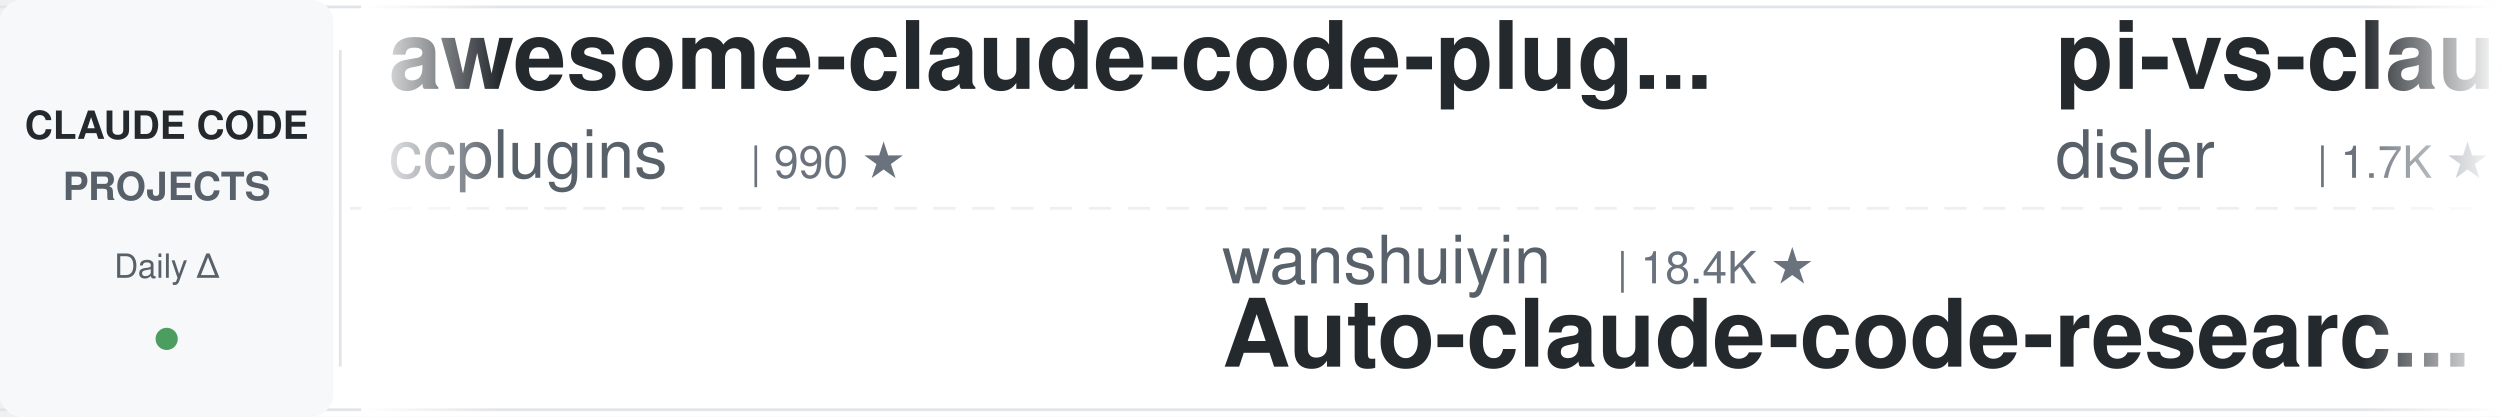
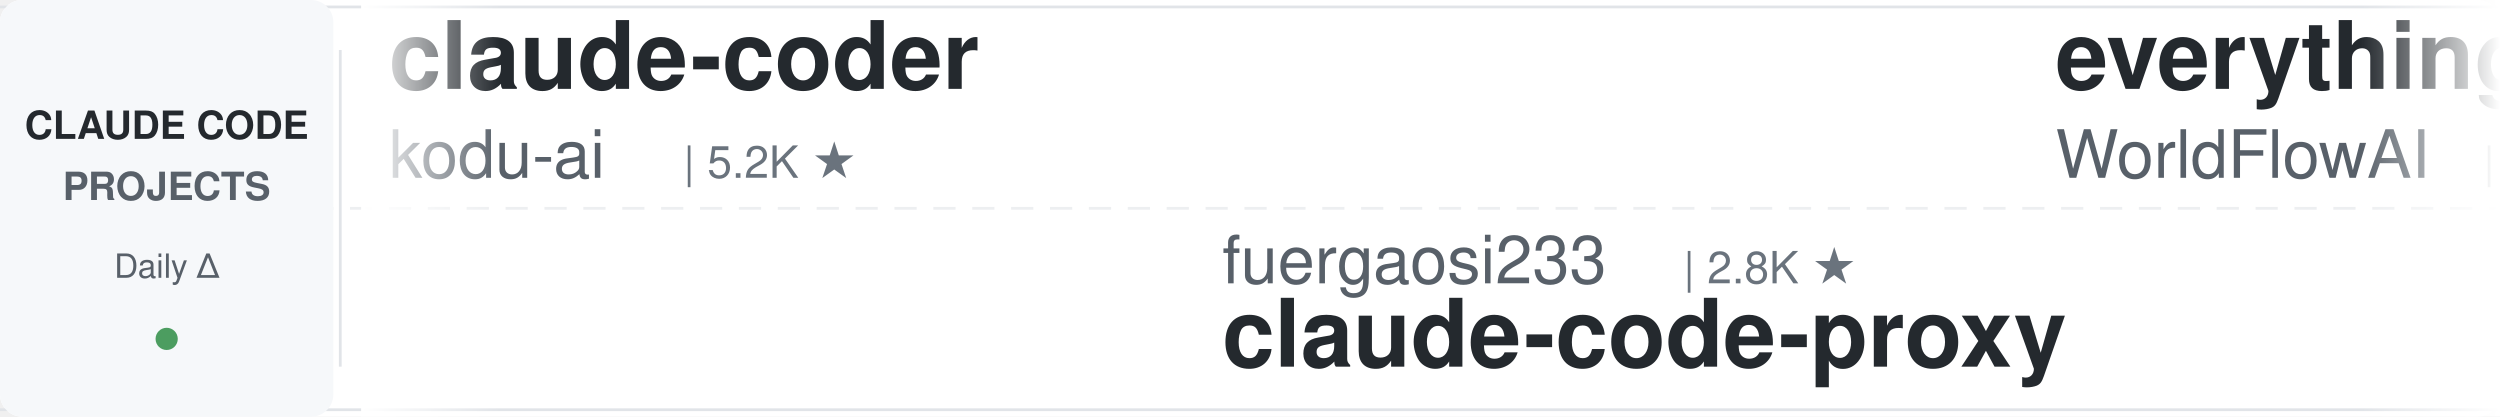
<svg xmlns="http://www.w3.org/2000/svg" width="900" height="150">
  <defs>
    <linearGradient id="leftFade" x1="0%" y1="0%" x2="100%" y2="0%">
      <stop offset="0%" style="stop-color:#ffffff;stop-opacity:1" />
      <stop offset="100%" style="stop-color:#ffffff;stop-opacity:0" />
    </linearGradient>
    <linearGradient id="rightFade" x1="0%" y1="0%" x2="100%" y2="0%">
      <stop offset="0%" style="stop-color:#ffffff;stop-opacity:0" />
      <stop offset="100%" style="stop-color:#ffffff;stop-opacity:1" />
    </linearGradient>
  </defs>
  <rect width="900" height="150" fill="#ffffff" rx="8" />
  <rect x="0" y="2" width="900" height="1" fill="#e1e4e8" />
  <rect x="0" y="147" width="900" height="1" fill="#e1e4e8" />
  <line x1="0" y1="75" x2="900" y2="75" stroke="#e1e4e8" stroke-width="1" stroke-dasharray="8 6" opacity="0.6" />
  <rect x="0" y="0" width="120" height="150" fill="#f6f8fa" rx="8" />
  <text x="60" y="50" font-family="-apple-system, BlinkMacSystemFont, 'Segoe UI', Helvetica, Arial, sans-serif" font-size="14" font-weight="600" fill="#24292e" text-anchor="middle">CLAUDE CODE</text>
  <text x="60" y="72" font-family="-apple-system, BlinkMacSystemFont, 'Segoe UI', Helvetica, Arial, sans-serif" font-size="14" font-weight="600" fill="#586069" text-anchor="middle">PROJECTS</text>
  <text x="60" y="100" font-family="-apple-system, BlinkMacSystemFont, 'Segoe UI', Helvetica, Arial, sans-serif" font-size="12" font-weight="500" fill="#586069" text-anchor="middle">Daily Δ</text>
  <circle cx="60" cy="122" r="4" fill="#22863a" opacity="0.8" />
  <rect x="122" y="18" width="1" height="114" fill="#e1e4e8" />
  <clipPath id="tickerClip">
    <rect x="130" y="0" width="770" height="150" />
  </clipPath>
  <g clip-path="url(#tickerClip)">
    <g id="tickerItems">
      <animateTransform attributeName="transform" attributeType="XML" type="translate" from="0 0" to="-3000 0" dur="54s" repeatCount="indefinite" />
      <g transform="translate(0, 0)">
-         <text x="140" y="32" font-family="-apple-system, BlinkMacSystemFont, 'Segoe UI', Helvetica, Arial, sans-serif" font-size="34" font-weight="600" fill="#24292e">awesome-claude-code-plug...</text>
-         <text x="140" y="64" font-family="-apple-system, BlinkMacSystemFont, 'Segoe UI', Helvetica, Arial, sans-serif" font-size="24" font-weight="400" fill="#586069">ccplugins</text>
-         <text x="270" y="64" font-family="-apple-system, BlinkMacSystemFont, 'Segoe UI', Helvetica, Arial, sans-serif" font-size="16" font-weight="500" fill="#6a737d">| 990 ★</text>
+         <text x="140" y="32" font-family="-apple-system, BlinkMacSystemFont, 'Segoe UI', Helvetica, Arial, sans-serif" font-size="34" font-weight="600" fill="#24292e">claude-coder</text>
+         <text x="140" y="64" font-family="-apple-system, BlinkMacSystemFont, 'Segoe UI', Helvetica, Arial, sans-serif" font-size="24" font-weight="400" fill="#586069">kodu-ai</text>
+         <text x="246" y="64" font-family="-apple-system, BlinkMacSystemFont, 'Segoe UI', Helvetica, Arial, sans-serif" font-size="16" font-weight="500" fill="#6a737d">| 5.2K ★</text>
      </g>
      <g transform="translate(300, 0)">
-         <text x="140" y="102" font-family="-apple-system, BlinkMacSystemFont, 'Segoe UI', Helvetica, Arial, sans-serif" font-size="24" font-weight="400" fill="#586069">wanshuiyin</text>
-         <text x="282" y="102" font-family="-apple-system, BlinkMacSystemFont, 'Segoe UI', Helvetica, Arial, sans-serif" font-size="16" font-weight="500" fill="#6a737d">| 18.4K ★</text>
-         <text x="140" y="132" font-family="-apple-system, BlinkMacSystemFont, 'Segoe UI', Helvetica, Arial, sans-serif" font-size="34" font-weight="600" fill="#24292e">Auto-claude-code-researc...</text>
-       </g>
-       <g transform="translate(600, 0)">
-         <text x="140" y="32" font-family="-apple-system, BlinkMacSystemFont, 'Segoe UI', Helvetica, Arial, sans-serif" font-size="34" font-weight="600" fill="#24292e">pi-vs-claude-code</text>
-         <text x="140" y="64" font-family="-apple-system, BlinkMacSystemFont, 'Segoe UI', Helvetica, Arial, sans-serif" font-size="24" font-weight="400" fill="#586069">disler</text>
-         <text x="234" y="64" font-family="-apple-system, BlinkMacSystemFont, 'Segoe UI', Helvetica, Arial, sans-serif" font-size="16" font-weight="500" fill="#6a737d">| 1.7K ★</text>
-       </g>
-       <g transform="translate(900, 0)">
-         <text x="140" y="102" font-family="-apple-system, BlinkMacSystemFont, 'Segoe UI', Helvetica, Arial, sans-serif" font-size="24" font-weight="400" fill="#586069">Donchitos</text>
-         <text x="270" y="102" font-family="-apple-system, BlinkMacSystemFont, 'Segoe UI', Helvetica, Arial, sans-serif" font-size="16" font-weight="500" fill="#6a737d">| 31.3K ★</text>
-         <text x="140" y="132" font-family="-apple-system, BlinkMacSystemFont, 'Segoe UI', Helvetica, Arial, sans-serif" font-size="34" font-weight="600" fill="#24292e">Claude-Code-Game-Studios</text>
-       </g>
-       <g transform="translate(1200, 0)">
-         <text x="140" y="32" font-family="-apple-system, BlinkMacSystemFont, 'Segoe UI', Helvetica, Arial, sans-serif" font-size="34" font-weight="600" fill="#24292e">claude-code-hub</text>
-         <text x="140" y="64" font-family="-apple-system, BlinkMacSystemFont, 'Segoe UI', Helvetica, Arial, sans-serif" font-size="24" font-weight="400" fill="#586069">ding113</text>
-         <text x="246" y="64" font-family="-apple-system, BlinkMacSystemFont, 'Segoe UI', Helvetica, Arial, sans-serif" font-size="16" font-weight="500" fill="#6a737d">| 3.4K ★</text>
-       </g>
-       <g transform="translate(1500, 0)">
        <text x="140" y="102" font-family="-apple-system, BlinkMacSystemFont, 'Segoe UI', Helvetica, Arial, sans-serif" font-size="24" font-weight="400" fill="#586069">fuergaosi233</text>
        <text x="306" y="102" font-family="-apple-system, BlinkMacSystemFont, 'Segoe UI', Helvetica, Arial, sans-serif" font-size="16" font-weight="500" fill="#6a737d">| 2.8K ★</text>
        <text x="140" y="132" font-family="-apple-system, BlinkMacSystemFont, 'Segoe UI', Helvetica, Arial, sans-serif" font-size="34" font-weight="600" fill="#24292e">claude-code-proxy</text>
      </g>
+       <g transform="translate(600, 0)">
+         <text x="140" y="32" font-family="-apple-system, BlinkMacSystemFont, 'Segoe UI', Helvetica, Arial, sans-serif" font-size="34" font-weight="600" fill="#24292e">everything-claude-code</text>
+         <text x="140" y="64" font-family="-apple-system, BlinkMacSystemFont, 'Segoe UI', Helvetica, Arial, sans-serif" font-size="24" font-weight="400" fill="#586069">WorldFlowAI</text>
+         <text x="294" y="64" font-family="-apple-system, BlinkMacSystemFont, 'Segoe UI', Helvetica, Arial, sans-serif" font-size="16" font-weight="500" fill="#6a737d">| 5.7K ★</text>
+       </g>
+       <g transform="translate(900, 0)">
+         <text x="140" y="102" font-family="-apple-system, BlinkMacSystemFont, 'Segoe UI', Helvetica, Arial, sans-serif" font-size="24" font-weight="400" fill="#586069">diet103</text>
+         <text x="246" y="102" font-family="-apple-system, BlinkMacSystemFont, 'Segoe UI', Helvetica, Arial, sans-serif" font-size="16" font-weight="500" fill="#6a737d">| 10.0K ★</text>
+         <text x="140" y="132" font-family="-apple-system, BlinkMacSystemFont, 'Segoe UI', Helvetica, Arial, sans-serif" font-size="34" font-weight="600" fill="#24292e">claude-code-infrastructu...</text>
+       </g>
+       <g transform="translate(1200, 0)">
+         <text x="140" y="32" font-family="-apple-system, BlinkMacSystemFont, 'Segoe UI', Helvetica, Arial, sans-serif" font-size="34" font-weight="600" fill="#24292e">claude-code-source</text>
+         <text x="140" y="64" font-family="-apple-system, BlinkMacSystemFont, 'Segoe UI', Helvetica, Arial, sans-serif" font-size="24" font-weight="400" fill="#586069">JrCx7scC</text>
+         <text x="258" y="64" font-family="-apple-system, BlinkMacSystemFont, 'Segoe UI', Helvetica, Arial, sans-serif" font-size="16" font-weight="500" fill="#6a737d">| 375 ★</text>
+       </g>
+       <g transform="translate(1500, 0)">
+         <text x="140" y="102" font-family="-apple-system, BlinkMacSystemFont, 'Segoe UI', Helvetica, Arial, sans-serif" font-size="24" font-weight="400" fill="#586069">daymade</text>
+         <text x="246" y="102" font-family="-apple-system, BlinkMacSystemFont, 'Segoe UI', Helvetica, Arial, sans-serif" font-size="16" font-weight="500" fill="#6a737d">| 1.5K ★</text>
+         <text x="140" y="132" font-family="-apple-system, BlinkMacSystemFont, 'Segoe UI', Helvetica, Arial, sans-serif" font-size="34" font-weight="600" fill="#24292e">claude-code-skills</text>
+       </g>
      <g transform="translate(1800, 0)">
-         <text x="140" y="32" font-family="-apple-system, BlinkMacSystemFont, 'Segoe UI', Helvetica, Arial, sans-serif" font-size="34" font-weight="600" fill="#24292e">claude-code-action</text>
-         <text x="140" y="64" font-family="-apple-system, BlinkMacSystemFont, 'Segoe UI', Helvetica, Arial, sans-serif" font-size="24" font-weight="400" fill="#586069">anthropics</text>
-         <text x="282" y="64" font-family="-apple-system, BlinkMacSystemFont, 'Segoe UI', Helvetica, Arial, sans-serif" font-size="16" font-weight="500" fill="#6a737d">| 9.7K ★</text>
+         <text x="140" y="32" font-family="-apple-system, BlinkMacSystemFont, 'Segoe UI', Helvetica, Arial, sans-serif" font-size="34" font-weight="600" fill="#24292e">Auto-claude-code-researc...</text>
+         <text x="140" y="64" font-family="-apple-system, BlinkMacSystemFont, 'Segoe UI', Helvetica, Arial, sans-serif" font-size="24" font-weight="400" fill="#586069">wanshuiyin</text>
+         <text x="282" y="64" font-family="-apple-system, BlinkMacSystemFont, 'Segoe UI', Helvetica, Arial, sans-serif" font-size="16" font-weight="500" fill="#6a737d">| 18.4K ★</text>
      </g>
      <g transform="translate(2100, 0)">
-         <text x="140" y="102" font-family="-apple-system, BlinkMacSystemFont, 'Segoe UI', Helvetica, Arial, sans-serif" font-size="24" font-weight="400" fill="#586069">huangserva</text>
-         <text x="282" y="102" font-family="-apple-system, BlinkMacSystemFont, 'Segoe UI', Helvetica, Arial, sans-serif" font-size="16" font-weight="500" fill="#6a737d">| 631 ★</text>
-         <text x="140" y="132" font-family="-apple-system, BlinkMacSystemFont, 'Segoe UI', Helvetica, Arial, sans-serif" font-size="34" font-weight="600" fill="#24292e">claude-code-cli</text>
+         <text x="140" y="102" font-family="-apple-system, BlinkMacSystemFont, 'Segoe UI', Helvetica, Arial, sans-serif" font-size="24" font-weight="400" fill="#586069">multica-ai</text>
+         <text x="282" y="102" font-family="-apple-system, BlinkMacSystemFont, 'Segoe UI', Helvetica, Arial, sans-serif" font-size="16" font-weight="500" fill="#6a737d">| 227.8K ★</text>
+         <text x="140" y="132" font-family="-apple-system, BlinkMacSystemFont, 'Segoe UI', Helvetica, Arial, sans-serif" font-size="34" font-weight="600" fill="#24292e">andrej-karpathy-skills</text>
      </g>
      <g transform="translate(2400, 0)">
-         <text x="140" y="32" font-family="-apple-system, BlinkMacSystemFont, 'Segoe UI', Helvetica, Arial, sans-serif" font-size="34" font-weight="600" fill="#24292e">claude_code_src</text>
-         <text x="140" y="64" font-family="-apple-system, BlinkMacSystemFont, 'Segoe UI', Helvetica, Arial, sans-serif" font-size="24" font-weight="400" fill="#586069">ponponon</text>
-         <text x="258" y="64" font-family="-apple-system, BlinkMacSystemFont, 'Segoe UI', Helvetica, Arial, sans-serif" font-size="16" font-weight="500" fill="#6a737d">| 2.3K ★</text>
+         <text x="140" y="32" font-family="-apple-system, BlinkMacSystemFont, 'Segoe UI', Helvetica, Arial, sans-serif" font-size="34" font-weight="600" fill="#24292e">claude-code-proxy</text>
+         <text x="140" y="64" font-family="-apple-system, BlinkMacSystemFont, 'Segoe UI', Helvetica, Arial, sans-serif" font-size="24" font-weight="400" fill="#586069">1rgs</text>
+         <text x="210" y="64" font-family="-apple-system, BlinkMacSystemFont, 'Segoe UI', Helvetica, Arial, sans-serif" font-size="16" font-weight="500" fill="#6a737d">| 3.8K ★</text>
      </g>
      <g transform="translate(2700, 0)">
-         <text x="140" y="102" font-family="-apple-system, BlinkMacSystemFont, 'Segoe UI', Helvetica, Arial, sans-serif" font-size="24" font-weight="400" fill="#586069">https-deeplearning-ai</text>
-         <text x="414" y="102" font-family="-apple-system, BlinkMacSystemFont, 'Segoe UI', Helvetica, Arial, sans-serif" font-size="16" font-weight="500" fill="#6a737d">| 560 ★</text>
-         <text x="140" y="132" font-family="-apple-system, BlinkMacSystemFont, 'Segoe UI', Helvetica, Arial, sans-serif" font-size="34" font-weight="600" fill="#24292e">sc-claude-code-files</text>
+         <text x="140" y="102" font-family="-apple-system, BlinkMacSystemFont, 'Segoe UI', Helvetica, Arial, sans-serif" font-size="24" font-weight="400" fill="#586069">Donchitos</text>
+         <text x="270" y="102" font-family="-apple-system, BlinkMacSystemFont, 'Segoe UI', Helvetica, Arial, sans-serif" font-size="16" font-weight="500" fill="#6a737d">| 31.7K ★</text>
+         <text x="140" y="132" font-family="-apple-system, BlinkMacSystemFont, 'Segoe UI', Helvetica, Arial, sans-serif" font-size="34" font-weight="600" fill="#24292e">Claude-Code-Game-Studios</text>
      </g>
      <g transform="translate(3000, 0)">
-         <text x="140" y="32" font-family="-apple-system, BlinkMacSystemFont, 'Segoe UI', Helvetica, Arial, sans-serif" font-size="34" font-weight="600" fill="#24292e">awesome-claude-code-plug...</text>
-         <text x="140" y="64" font-family="-apple-system, BlinkMacSystemFont, 'Segoe UI', Helvetica, Arial, sans-serif" font-size="24" font-weight="400" fill="#586069">ccplugins</text>
-         <text x="270" y="64" font-family="-apple-system, BlinkMacSystemFont, 'Segoe UI', Helvetica, Arial, sans-serif" font-size="16" font-weight="500" fill="#6a737d">| 990 ★</text>
+         <text x="140" y="32" font-family="-apple-system, BlinkMacSystemFont, 'Segoe UI', Helvetica, Arial, sans-serif" font-size="34" font-weight="600" fill="#24292e">claude-coder</text>
+         <text x="140" y="64" font-family="-apple-system, BlinkMacSystemFont, 'Segoe UI', Helvetica, Arial, sans-serif" font-size="24" font-weight="400" fill="#586069">kodu-ai</text>
+         <text x="246" y="64" font-family="-apple-system, BlinkMacSystemFont, 'Segoe UI', Helvetica, Arial, sans-serif" font-size="16" font-weight="500" fill="#6a737d">| 5.2K ★</text>
      </g>
      <g transform="translate(3300, 0)">
-         <text x="140" y="102" font-family="-apple-system, BlinkMacSystemFont, 'Segoe UI', Helvetica, Arial, sans-serif" font-size="24" font-weight="400" fill="#586069">wanshuiyin</text>
-         <text x="282" y="102" font-family="-apple-system, BlinkMacSystemFont, 'Segoe UI', Helvetica, Arial, sans-serif" font-size="16" font-weight="500" fill="#6a737d">| 18.4K ★</text>
-         <text x="140" y="132" font-family="-apple-system, BlinkMacSystemFont, 'Segoe UI', Helvetica, Arial, sans-serif" font-size="34" font-weight="600" fill="#24292e">Auto-claude-code-researc...</text>
+         <text x="140" y="102" font-family="-apple-system, BlinkMacSystemFont, 'Segoe UI', Helvetica, Arial, sans-serif" font-size="24" font-weight="400" fill="#586069">fuergaosi233</text>
+         <text x="306" y="102" font-family="-apple-system, BlinkMacSystemFont, 'Segoe UI', Helvetica, Arial, sans-serif" font-size="16" font-weight="500" fill="#6a737d">| 2.8K ★</text>
+         <text x="140" y="132" font-family="-apple-system, BlinkMacSystemFont, 'Segoe UI', Helvetica, Arial, sans-serif" font-size="34" font-weight="600" fill="#24292e">claude-code-proxy</text>
      </g>
      <g transform="translate(3600, 0)">
-         <text x="140" y="32" font-family="-apple-system, BlinkMacSystemFont, 'Segoe UI', Helvetica, Arial, sans-serif" font-size="34" font-weight="600" fill="#24292e">pi-vs-claude-code</text>
-         <text x="140" y="64" font-family="-apple-system, BlinkMacSystemFont, 'Segoe UI', Helvetica, Arial, sans-serif" font-size="24" font-weight="400" fill="#586069">disler</text>
-         <text x="234" y="64" font-family="-apple-system, BlinkMacSystemFont, 'Segoe UI', Helvetica, Arial, sans-serif" font-size="16" font-weight="500" fill="#6a737d">| 1.7K ★</text>
+         <text x="140" y="32" font-family="-apple-system, BlinkMacSystemFont, 'Segoe UI', Helvetica, Arial, sans-serif" font-size="34" font-weight="600" fill="#24292e">everything-claude-code</text>
+         <text x="140" y="64" font-family="-apple-system, BlinkMacSystemFont, 'Segoe UI', Helvetica, Arial, sans-serif" font-size="24" font-weight="400" fill="#586069">WorldFlowAI</text>
+         <text x="294" y="64" font-family="-apple-system, BlinkMacSystemFont, 'Segoe UI', Helvetica, Arial, sans-serif" font-size="16" font-weight="500" fill="#6a737d">| 5.7K ★</text>
      </g>
      <g transform="translate(3900, 0)">
-         <text x="140" y="102" font-family="-apple-system, BlinkMacSystemFont, 'Segoe UI', Helvetica, Arial, sans-serif" font-size="24" font-weight="400" fill="#586069">Donchitos</text>
-         <text x="270" y="102" font-family="-apple-system, BlinkMacSystemFont, 'Segoe UI', Helvetica, Arial, sans-serif" font-size="16" font-weight="500" fill="#6a737d">| 31.3K ★</text>
-         <text x="140" y="132" font-family="-apple-system, BlinkMacSystemFont, 'Segoe UI', Helvetica, Arial, sans-serif" font-size="34" font-weight="600" fill="#24292e">Claude-Code-Game-Studios</text>
+         <text x="140" y="102" font-family="-apple-system, BlinkMacSystemFont, 'Segoe UI', Helvetica, Arial, sans-serif" font-size="24" font-weight="400" fill="#586069">diet103</text>
+         <text x="246" y="102" font-family="-apple-system, BlinkMacSystemFont, 'Segoe UI', Helvetica, Arial, sans-serif" font-size="16" font-weight="500" fill="#6a737d">| 10.0K ★</text>
+         <text x="140" y="132" font-family="-apple-system, BlinkMacSystemFont, 'Segoe UI', Helvetica, Arial, sans-serif" font-size="34" font-weight="600" fill="#24292e">claude-code-infrastructu...</text>
      </g>
    </g>
  </g>
  <rect x="130" y="0" width="50" height="150" fill="url(#leftFade)" />
  <rect x="850" y="0" width="50" height="150" fill="url(#rightFade)" />
</svg>
